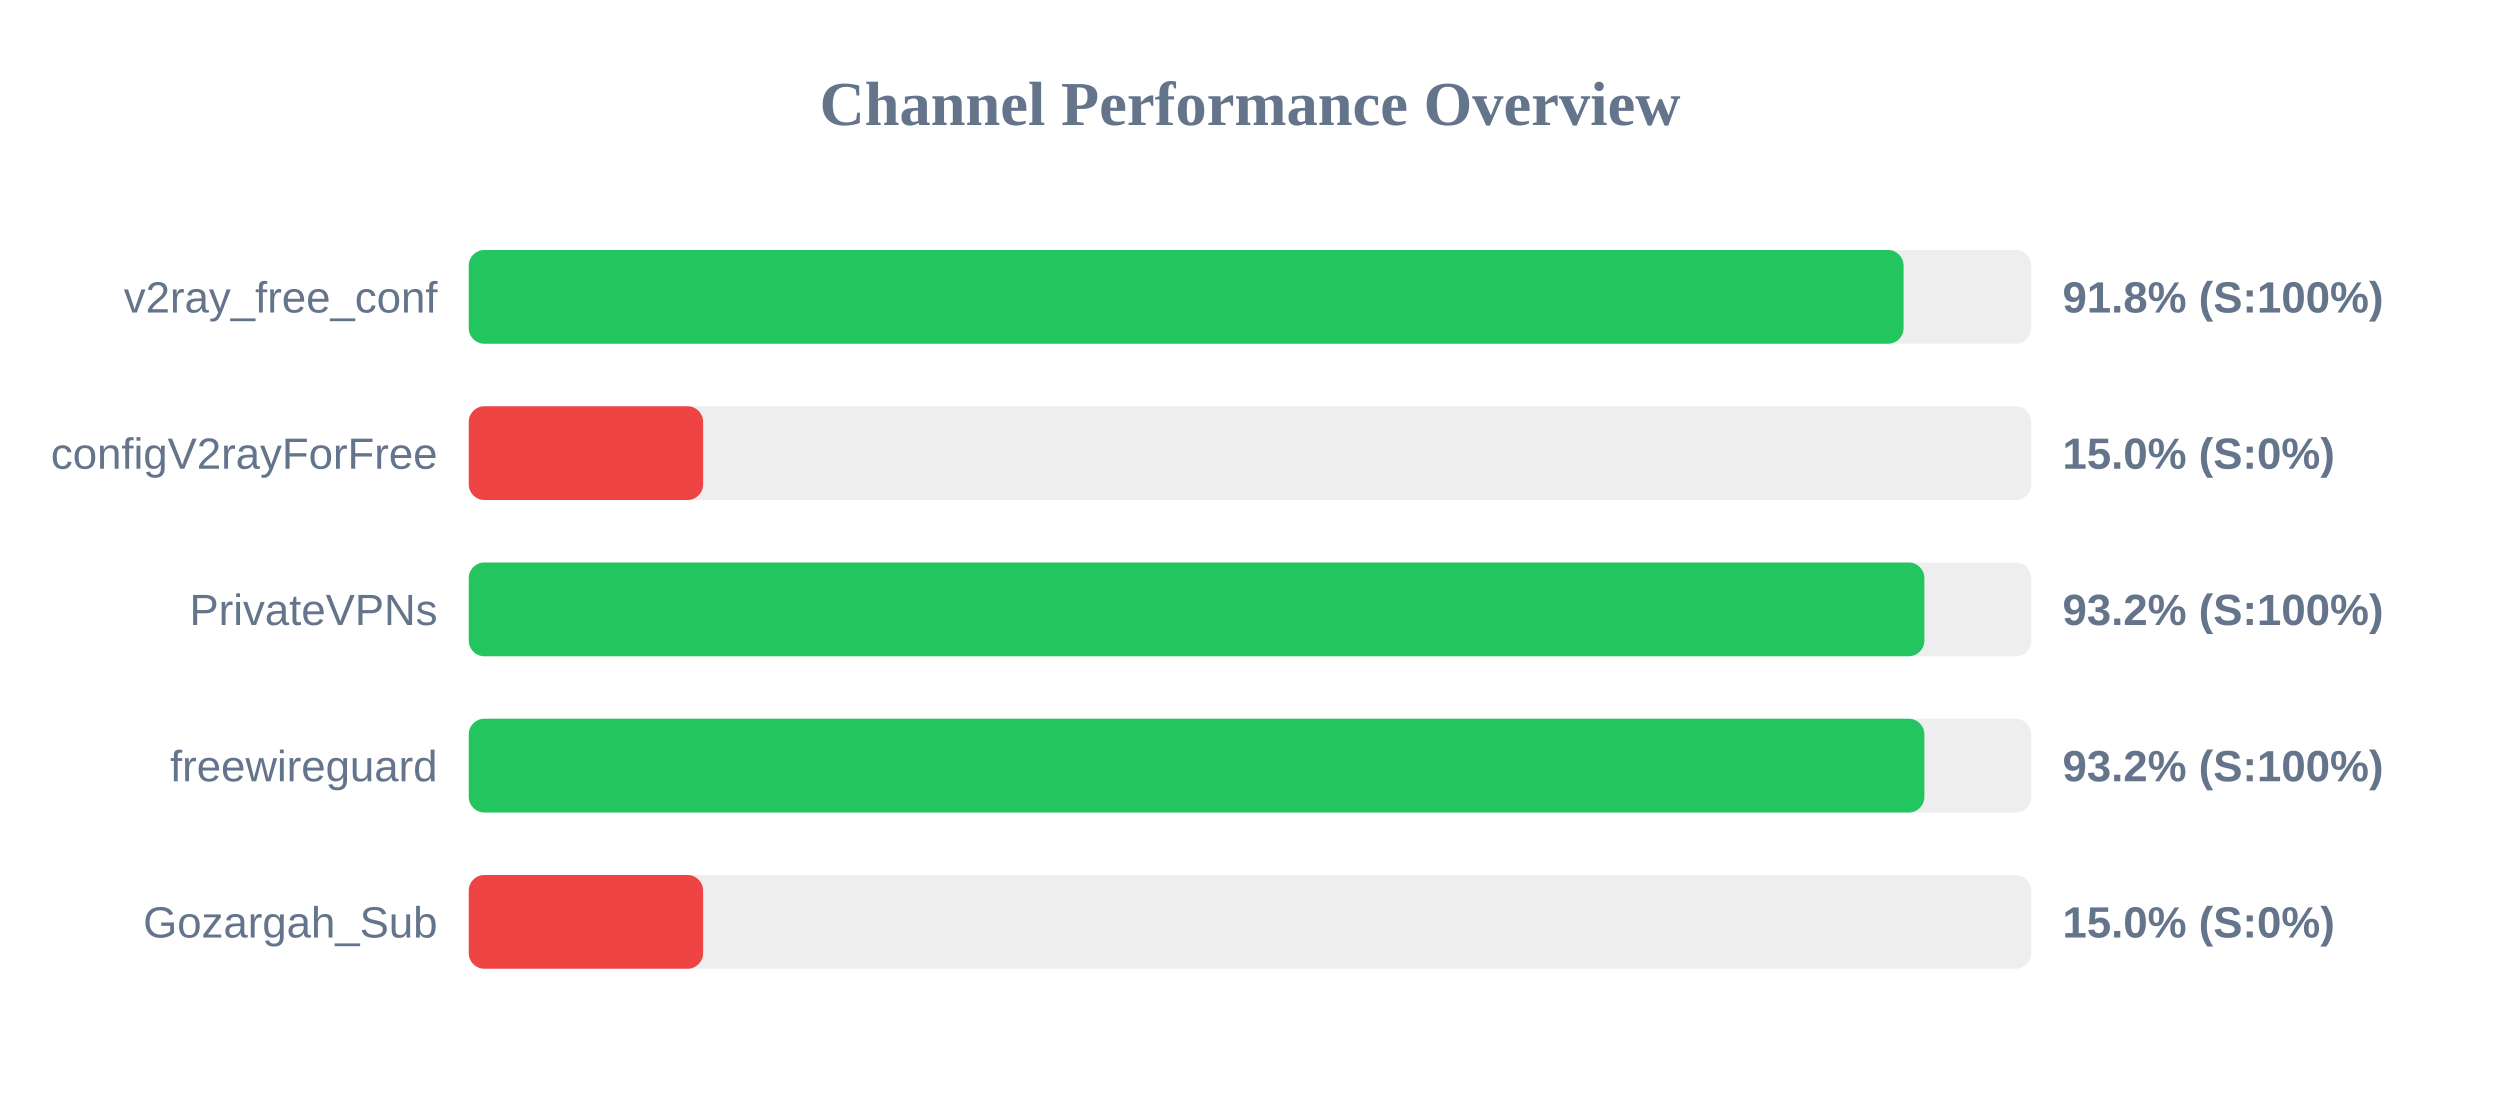
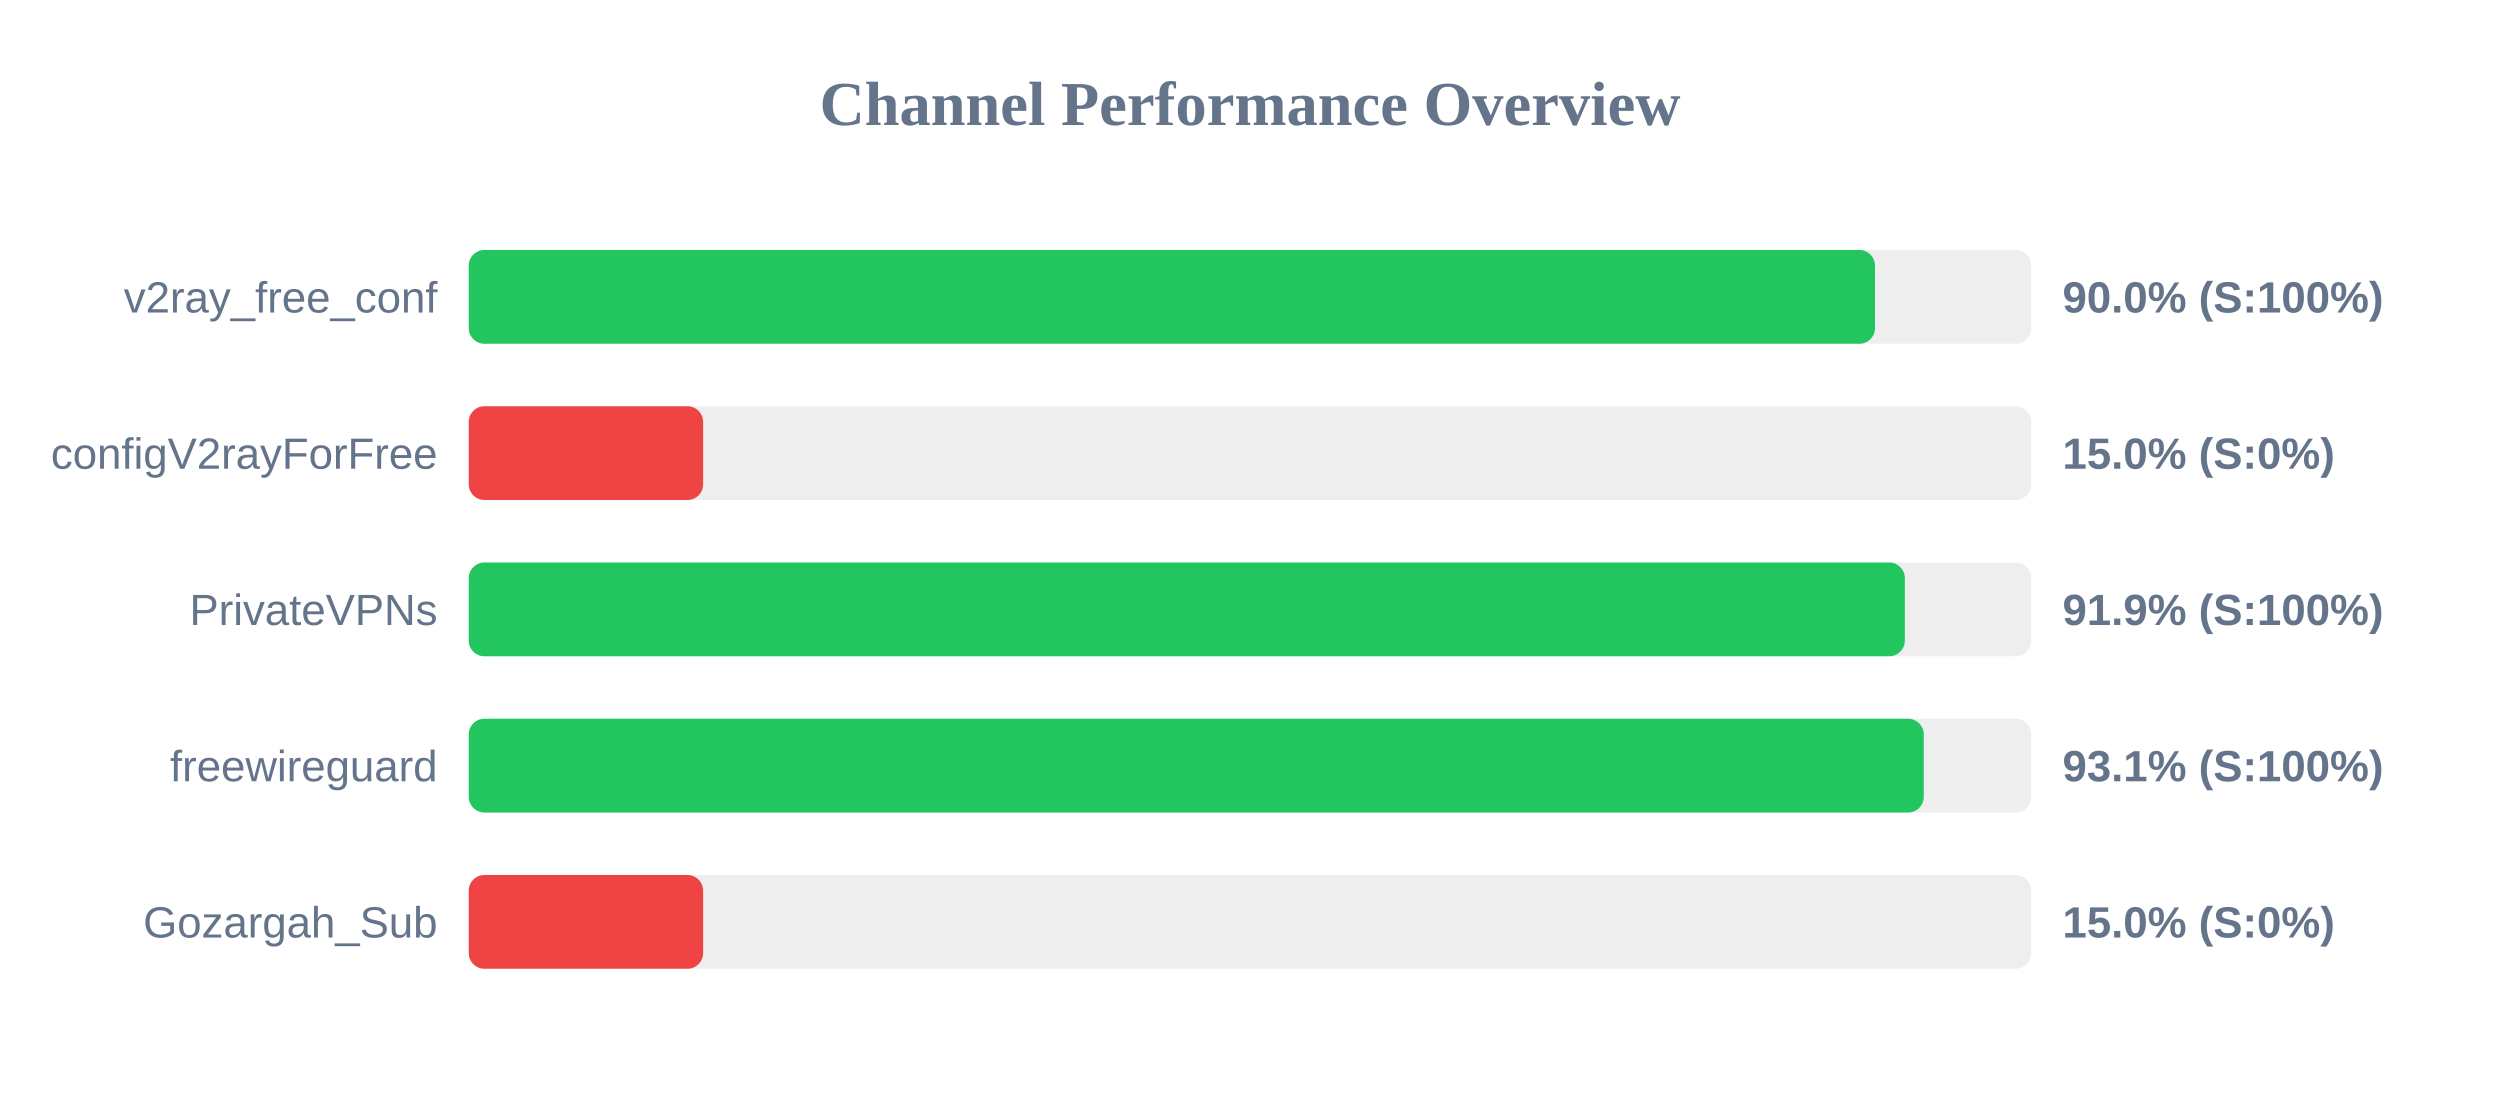
<svg xmlns="http://www.w3.org/2000/svg" width="800" height="350" version="1.1">
  <style>
        .row { font: 14px Arial; fill: #64748b; }
        .score { font: bold 14px Arial; fill: #64748b; }
    </style>
  <text x="400" y="40" text-anchor="middle" font-size="20px" font-weight="bold" fill="#64748b">Channel Performance Overview</text>
  <rect x="150" y="80" width="500" height="30" fill="#eee" rx="5" />
-   <rect x="150" y="80" width="459.15" height="30" fill="#22c55e" rx="5" />
+   <rect x="150" y="80" width="450.0" height="30" fill="#22c55e" rx="5" />
  <text x="140" y="100" text-anchor="end" class="row">v2ray_free_conf</text>
-   <text x="660" y="100" text-anchor="start" class="score">91.8% (S:100%)</text>
+   <text x="660" y="100" text-anchor="start" class="score">90.0% (S:100%)</text>
  <rect x="150" y="130" width="500" height="30" fill="#eee" rx="5" />
  <rect x="150" y="130" width="75.0" height="30" fill="#ef4444" rx="5" />
  <text x="140" y="150" text-anchor="end" class="row">configV2rayForFree</text>
  <text x="660" y="150" text-anchor="start" class="score">15.0% (S:0%)</text>
  <rect x="150" y="180" width="500" height="30" fill="#eee" rx="5" />
-   <rect x="150" y="180" width="465.8" height="30" fill="#22c55e" rx="5" />
+   <rect x="150" y="180" width="459.55" height="30" fill="#22c55e" rx="5" />
  <text x="140" y="200" text-anchor="end" class="row">PrivateVPNs</text>
-   <text x="660" y="200" text-anchor="start" class="score">93.2% (S:100%)</text>
+   <text x="660" y="200" text-anchor="start" class="score">91.9% (S:100%)</text>
  <rect x="150" y="230" width="500" height="30" fill="#eee" rx="5" />
-   <rect x="150" y="230" width="465.8" height="30" fill="#22c55e" rx="5" />
+   <rect x="150" y="230" width="465.6" height="30" fill="#22c55e" rx="5" />
  <text x="140" y="250" text-anchor="end" class="row">freewireguard</text>
-   <text x="660" y="250" text-anchor="start" class="score">93.2% (S:100%)</text>
+   <text x="660" y="250" text-anchor="start" class="score">93.1% (S:100%)</text>
  <rect x="150" y="280" width="500" height="30" fill="#eee" rx="5" />
  <rect x="150" y="280" width="75.0" height="30" fill="#ef4444" rx="5" />
  <text x="140" y="300" text-anchor="end" class="row">Gozargah_Sub</text>
  <text x="660" y="300" text-anchor="start" class="score">15.0% (S:0%)</text>
</svg>
